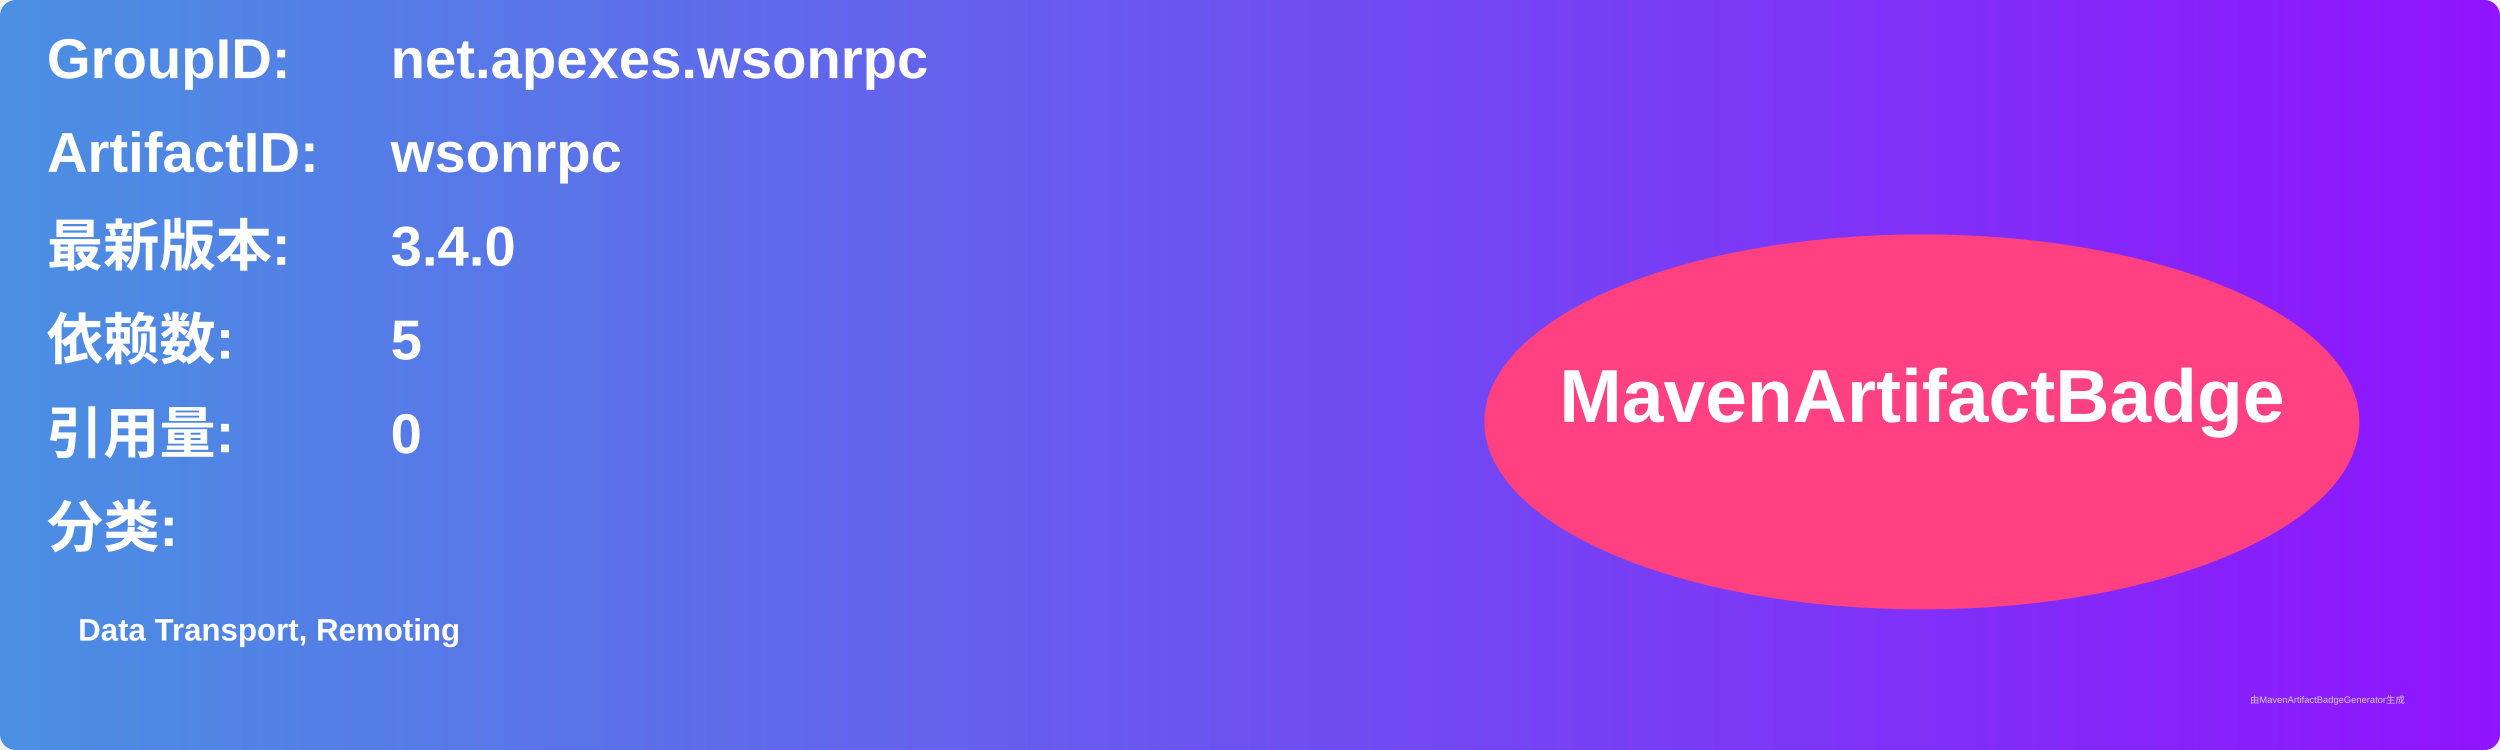
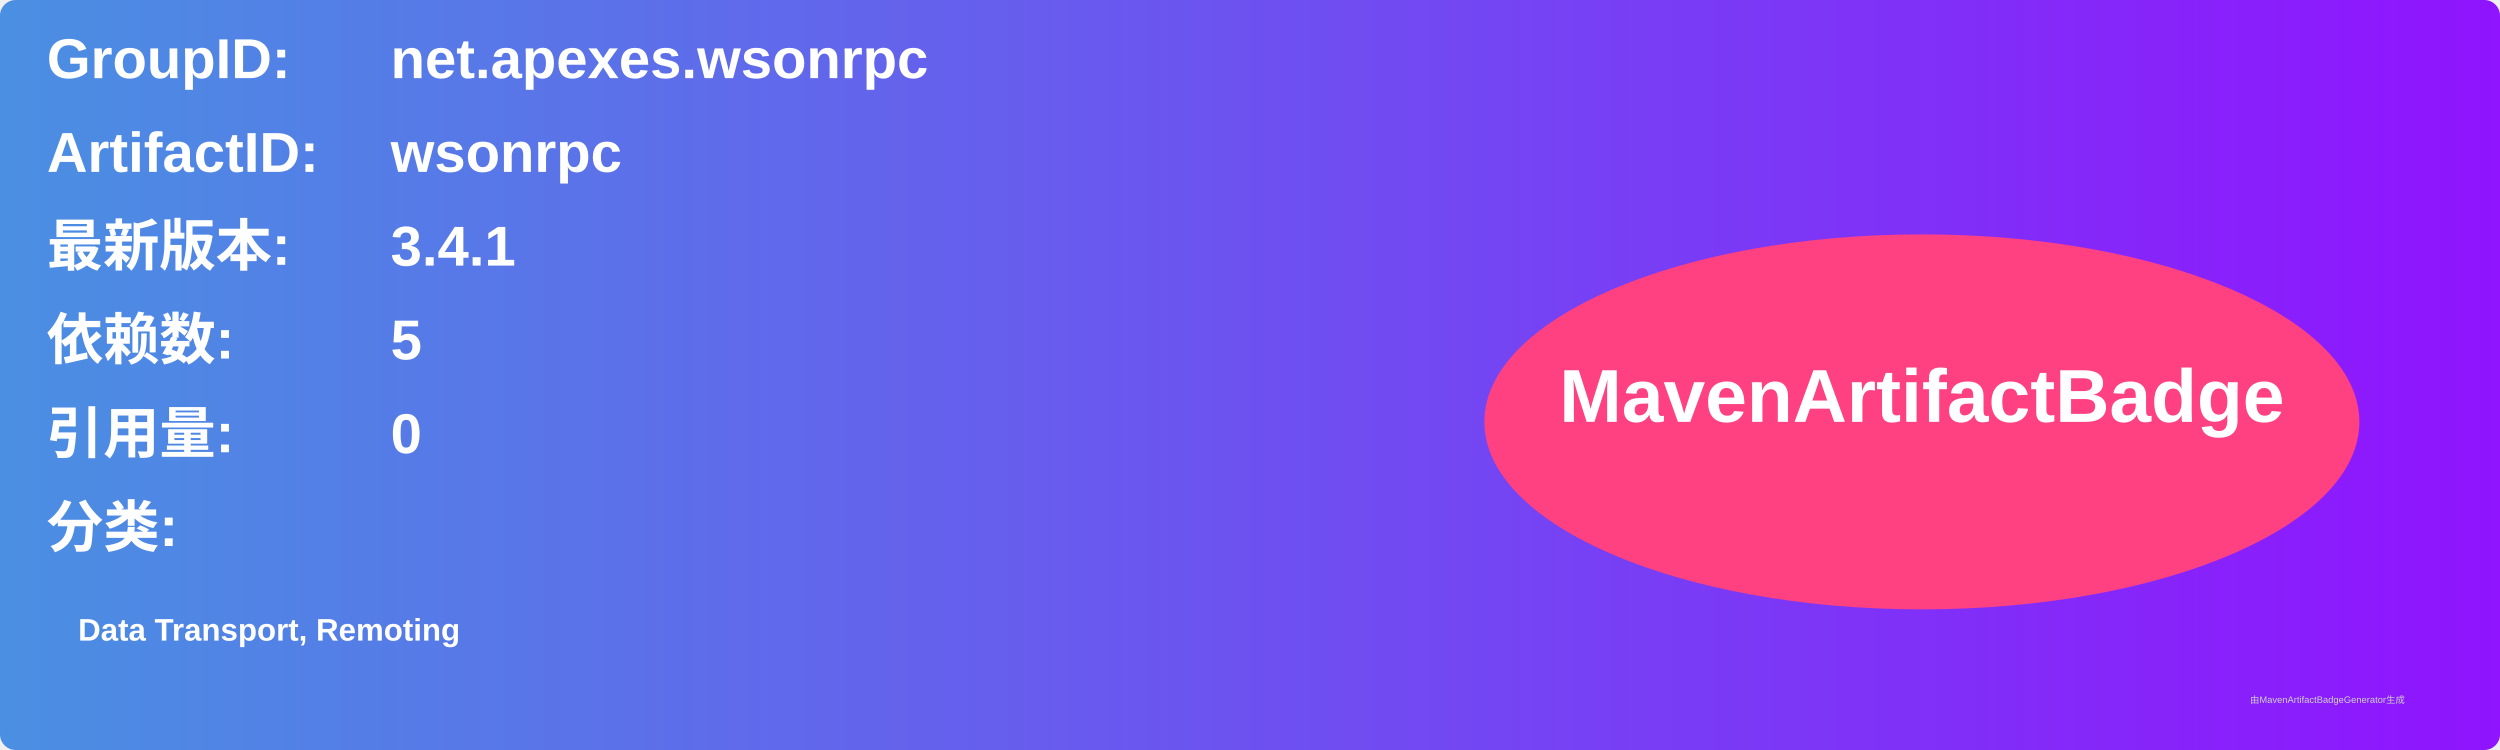
<svg xmlns="http://www.w3.org/2000/svg" width="800" height="240" viewBox="0 0 800 240">
  <linearGradient id="grad" x1="0%" y1="0%" x2="100%" y2="0%">
    <stop offset="0%" stop-color="#4a90e2" />
    <stop offset="100%" stop-color="#9013fe" />
  </linearGradient>
  <rect width="100%" height="100%" rx="5" ry="5" fill="url(#grad)" />
  <g transform="translate(15, 15)">
    <text x="0" y="10" font-family="Arial" font-size="18" fill="white" font-weight="bold" width="260">GroupID:</text>
    <text x="110" y="10" font-family="Arial" font-size="18" fill="white" font-weight="bold" width="460">net.apexes.wsonrpc</text>
    <text x="0" y="40" font-family="Arial" font-size="18" fill="white" font-weight="bold" width="260">ArtifactID:</text>
    <text x="110" y="40" font-family="Arial" font-size="18" fill="white" font-weight="bold" width="460">wsonrpc</text>
    <text x="0" y="70" font-family="Arial" font-size="18" fill="white" font-weight="bold">最新版本:</text>
    <text x="110" y="70" font-family="Arial" font-size="18" fill="white" font-weight="bold">
-       <tspan font-weight="bold">3.4.0</tspan>
+       <tspan font-weight="bold">3.4.1</tspan>
    </text>
    <text x="0" y="100" font-family="Arial" font-size="18" fill="white" font-weight="bold">依赖数: </text>
    <text x="110" y="100" font-family="Arial" font-size="18" fill="white">
      <tspan font-weight="bold">5</tspan>
    </text>
    <text x="0" y="130" font-family="Arial" font-size="18" fill="white" font-weight="bold">引用量: </text>
    <text x="110" y="130" font-family="Arial" font-size="18" fill="white">
      <tspan font-weight="bold">0</tspan>
    </text>
    <text x="0" y="160" font-family="Arial" font-size="18" fill="white" font-weight="bold">分类:</text>
    <text x="10" y="190" font-family="Arial" font-size="10" fill="white">
      <tspan font-weight="bold">Data Transport, Remoting</tspan>
    </text>
    <ellipse cx="600" cy="120" rx="140" ry="60" fill="#ff4081" />
    <text x="600" y="120" text-anchor="middle" font-family="Arial" font-size="24" fill="white" font-weight="bold">MavenArtifactBadge</text>
  </g>
  <text x="720" y="225" font-family="Arial" font-size="3" fill="#d0d0d0">由MavenArtifactBadgeGenerator生成</text>
</svg>
